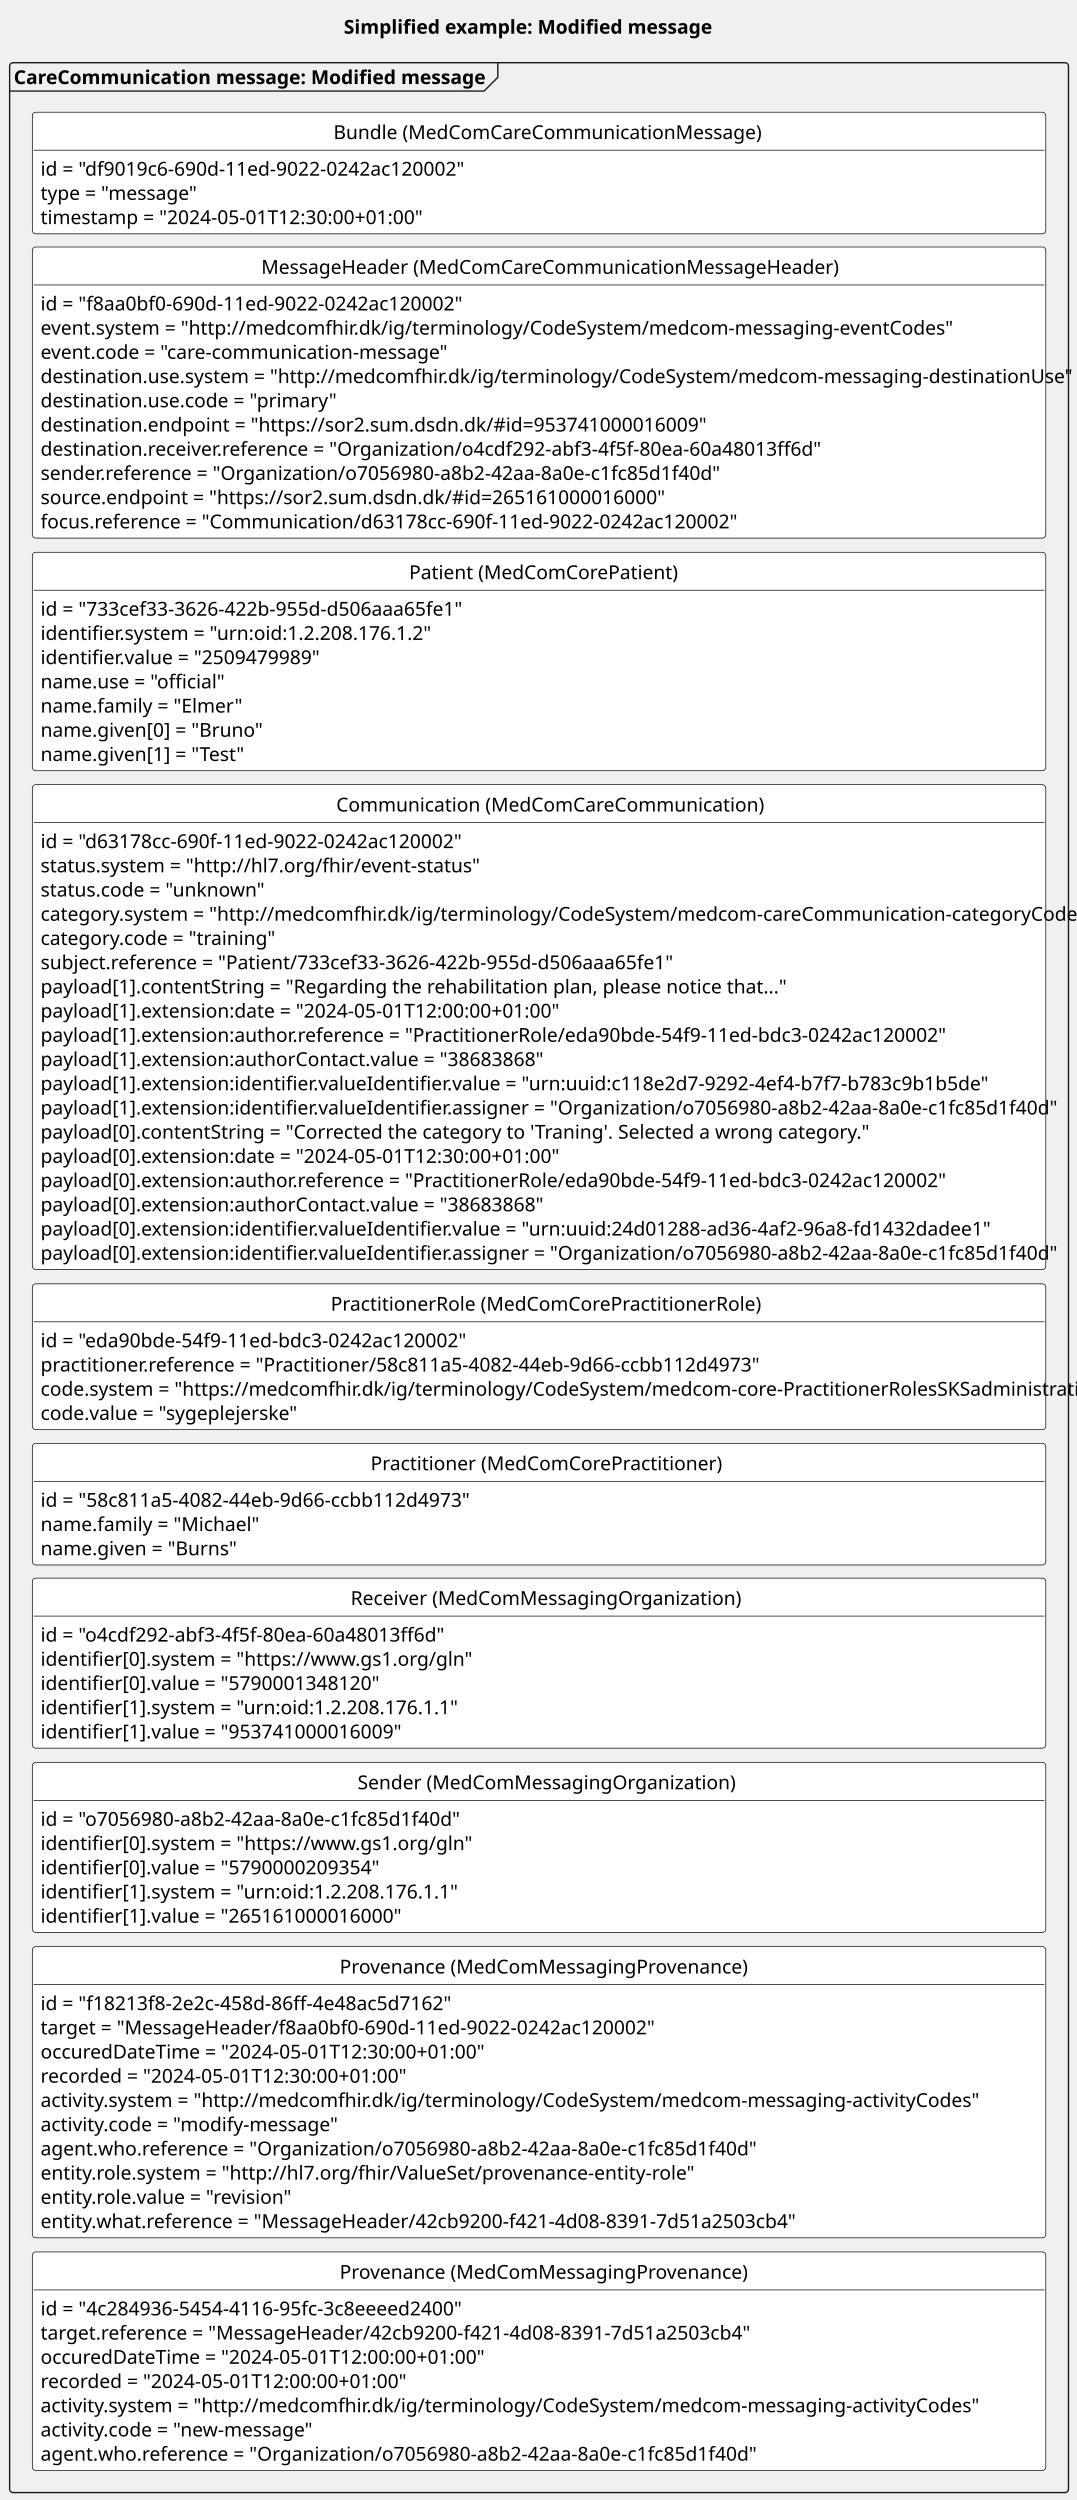
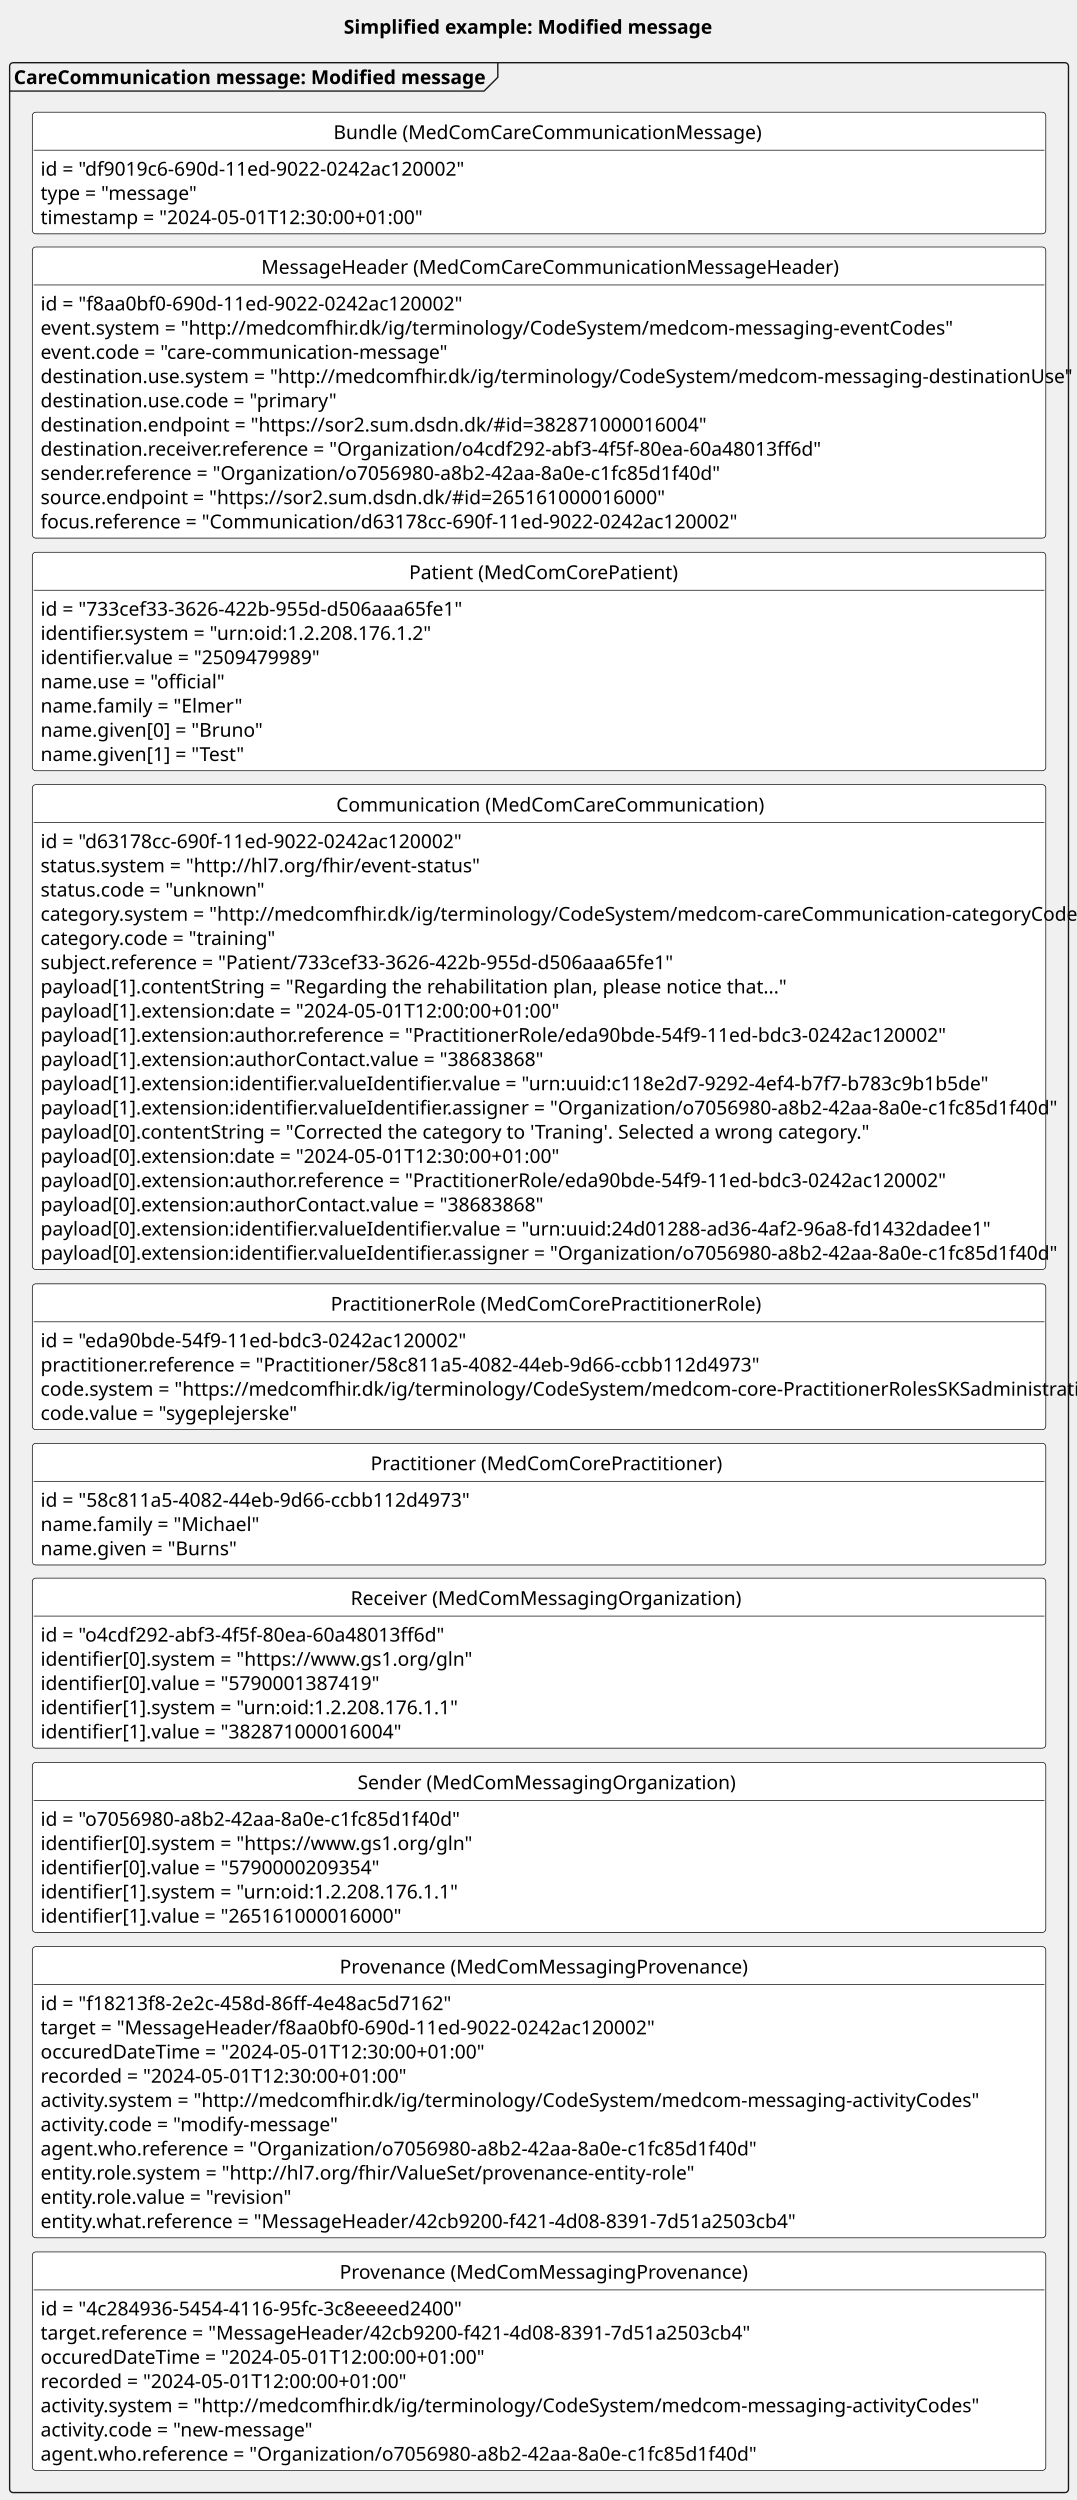
<svg xmlns="http://www.w3.org/2000/svg" contentStyleType="text/css" height="1818px" preserveAspectRatio="none" style="width:783px;height:1818px;background:#FFFFFF;" version="1.1" viewBox="0 0 783 1818" width="783px" zoomAndPan="magnify">
  <defs />
  <g>
    <rect fill="none" height="27.609" id="_title" style="stroke:none;stroke-width:1.0;" width="279" x="245" y="5" />
    <text fill="#000000" font-family="sans-serif" font-size="14" font-weight="bold" lengthAdjust="spacing" textLength="269" x="250" y="24.533">Simplified example: Modified message</text>
    <g id="cluster_modify">
      <rect fill="none" height="1767" rx="2.5" ry="2.5" style="stroke:#181818;stroke-width:1.0;" width="770" x="7" y="45.609" />
      <path d="M362,45.609 L362,56.219 L352,66.219 L7,66.219 " fill="none" style="stroke:#181818;stroke-width:1.0;" />
      <text fill="#000000" font-family="sans-serif" font-size="14" font-weight="bold" lengthAdjust="spacing" textLength="345" x="10" y="61.143">CareCommunication message: Modified message</text>
    </g>
    <g id="elem_modifyB">
      <rect codeLine="19" fill="#FFFFFF" height="88.438" id="modifyB" rx="2.5" ry="2.5" style="stroke:#000000;stroke-width:0.5;" width="737" x="23.5" y="81.609" />
      <text fill="#000000" font-family="sans-serif" font-size="14" lengthAdjust="spacing" textLength="299" x="242.5" y="101.143">Bundle (MedComCareCommunicationMessage)</text>
      <line style="stroke:#000000;stroke-width:0.5;" x1="24.5" x2="759.5" y1="109.219" y2="109.219" />
      <text fill="#000000" font-family="sans-serif" font-size="14" lengthAdjust="spacing" textLength="307" x="29.5" y="127.752">id = "df9019c6-690d-11ed-9022-0242ac120002"</text>
      <text fill="#000000" font-family="sans-serif" font-size="14" lengthAdjust="spacing" textLength="110" x="29.5" y="145.361">type = "message"</text>
      <text fill="#000000" font-family="sans-serif" font-size="14" lengthAdjust="spacing" textLength="273" x="29.5" y="162.971">timestamp = "2024-05-01T12:30:00+01:00"</text>
    </g>
    <g id="elem_modifyMH">
      <rect codeLine="24" fill="#FFFFFF" height="211.703" id="modifyMH" rx="2.5" ry="2.5" style="stroke:#000000;stroke-width:0.5;" width="737" x="23.5" y="179.609" />
      <text fill="#000000" font-family="sans-serif" font-size="14" lengthAdjust="spacing" textLength="404" x="190" y="199.143">MessageHeader (MedComCareCommunicationMessageHeader)</text>
      <line style="stroke:#000000;stroke-width:0.5;" x1="24.5" x2="759.5" y1="207.219" y2="207.219" />
      <text fill="#000000" font-family="sans-serif" font-size="14" lengthAdjust="spacing" textLength="304" x="29.5" y="225.752">id = "f8aa0bf0-690d-11ed-9022-0242ac120002"</text>
      <text fill="#000000" font-family="sans-serif" font-size="14" lengthAdjust="spacing" textLength="624" x="29.5" y="243.361">event.system = "http://medcomfhir.dk/ig/terminology/CodeSystem/medcom-messaging-eventCodes"</text>
      <text fill="#000000" font-family="sans-serif" font-size="14" lengthAdjust="spacing" textLength="285" x="29.5" y="260.971">event.code = "care-communication-message"</text>
      <text fill="#000000" font-family="sans-serif" font-size="14" lengthAdjust="spacing" textLength="702" x="29.5" y="278.58">destination.use.system = "http://medcomfhir.dk/ig/terminology/CodeSystem/medcom-messaging-destinationUse"</text>
      <text fill="#000000" font-family="sans-serif" font-size="14" lengthAdjust="spacing" textLength="204" x="29.5" y="296.19">destination.use.code = "primary"</text>
-       <text fill="#000000" font-family="sans-serif" font-size="14" lengthAdjust="spacing" textLength="460" x="29.5" y="313.799">destination.endpoint = "https://sor2.sum.dsdn.dk/#id=953741000016009"</text>
+       <text fill="#000000" font-family="sans-serif" font-size="14" lengthAdjust="spacing" textLength="460" x="29.5" y="313.799">destination.endpoint = "https://sor2.sum.dsdn.dk/#id=382871000016004"</text>
      <text fill="#000000" font-family="sans-serif" font-size="14" lengthAdjust="spacing" textLength="550" x="29.5" y="331.408">destination.receiver.reference = "Organization/o4cdf292-abf3-4f5f-80ea-60a48013ff6d"</text>
      <text fill="#000000" font-family="sans-serif" font-size="14" lengthAdjust="spacing" textLength="485" x="29.5" y="349.018">sender.reference = "Organization/o7056980-a8b2-42aa-8a0e-c1fc85d1f40d"</text>
      <text fill="#000000" font-family="sans-serif" font-size="14" lengthAdjust="spacing" textLength="434" x="29.5" y="366.627">source.endpoint = "https://sor2.sum.dsdn.dk/#id=265161000016000"</text>
      <text fill="#000000" font-family="sans-serif" font-size="14" lengthAdjust="spacing" textLength="495" x="29.5" y="384.236">focus.reference = "Communication/d63178cc-690f-11ed-9022-0242ac120002"</text>
    </g>
    <g id="elem_modifyPT">
      <rect codeLine="36" fill="#FFFFFF" height="158.875" id="modifyPT" rx="2.5" ry="2.5" style="stroke:#000000;stroke-width:0.5;" width="737" x="23.5" y="401.609" />
      <text fill="#000000" font-family="sans-serif" font-size="14" lengthAdjust="spacing" textLength="189" x="297.5" y="421.143">Patient (MedComCorePatient)</text>
      <line style="stroke:#000000;stroke-width:0.5;" x1="24.5" x2="759.5" y1="429.219" y2="429.219" />
      <text fill="#000000" font-family="sans-serif" font-size="14" lengthAdjust="spacing" textLength="304" x="29.5" y="447.752">id = "733cef33-3626-422b-955d-d506aaa65fe1"</text>
      <text fill="#000000" font-family="sans-serif" font-size="14" lengthAdjust="spacing" textLength="276" x="29.5" y="465.361">identifier.system = "urn:oid:1.2.208.176.1.2"</text>
      <text fill="#000000" font-family="sans-serif" font-size="14" lengthAdjust="spacing" textLength="198" x="29.5" y="482.971">identifier.value = "2509479989"</text>
      <text fill="#000000" font-family="sans-serif" font-size="14" lengthAdjust="spacing" textLength="128" x="29.5" y="500.58">name.use = "official"</text>
      <text fill="#000000" font-family="sans-serif" font-size="14" lengthAdjust="spacing" textLength="137" x="29.5" y="518.189">name.family = "Elmer"</text>
      <text fill="#000000" font-family="sans-serif" font-size="14" lengthAdjust="spacing" textLength="153" x="29.5" y="535.799">name.given[0] = "Bruno"</text>
      <text fill="#000000" font-family="sans-serif" font-size="14" lengthAdjust="spacing" textLength="143" x="29.5" y="553.408">name.given[1] = "Test"</text>
    </g>
    <g id="elem_newCom">
      <rect codeLine="45" fill="#FFFFFF" height="352.578" id="newCom" rx="2.5" ry="2.5" style="stroke:#000000;stroke-width:0.5;" width="737" x="23.5" y="570.609" />
      <text fill="#000000" font-family="sans-serif" font-size="14" lengthAdjust="spacing" textLength="295" x="244.5" y="590.143">Communication (MedComCareCommunication)</text>
      <line style="stroke:#000000;stroke-width:0.5;" x1="24.5" x2="759.5" y1="598.219" y2="598.219" />
      <text fill="#000000" font-family="sans-serif" font-size="14" lengthAdjust="spacing" textLength="306" x="29.5" y="616.752">id = "d63178cc-690f-11ed-9022-0242ac120002"</text>
      <text fill="#000000" font-family="sans-serif" font-size="14" lengthAdjust="spacing" textLength="298" x="29.5" y="634.361">status.system = "http://hl7.org/fhir/event-status"</text>
      <text fill="#000000" font-family="sans-serif" font-size="14" lengthAdjust="spacing" textLength="155" x="29.5" y="651.971">status.code = "unknown"</text>
      <text fill="#000000" font-family="sans-serif" font-size="14" lengthAdjust="spacing" textLength="721" x="29.5" y="669.58">category.system = "http://medcomfhir.dk/ig/terminology/CodeSystem/medcom-careCommunication-categoryCodes"</text>
      <text fill="#000000" font-family="sans-serif" font-size="14" lengthAdjust="spacing" textLength="163" x="29.5" y="687.189">category.code = "training"</text>
      <text fill="#000000" font-family="sans-serif" font-size="14" lengthAdjust="spacing" textLength="451" x="29.5" y="704.799">subject.reference = "Patient/733cef33-3626-422b-955d-d506aaa65fe1"</text>
      <text fill="#000000" font-family="sans-serif" font-size="14" lengthAdjust="spacing" textLength="518" x="29.5" y="722.408">payload[1].contentString = "Regarding the rehabilitation plan, please notice that..."</text>
      <text fill="#000000" font-family="sans-serif" font-size="14" lengthAdjust="spacing" textLength="371" x="29.5" y="740.018">payload[1].extension:date = "2024-05-01T12:00:00+01:00"</text>
      <text fill="#000000" font-family="sans-serif" font-size="14" lengthAdjust="spacing" textLength="641" x="29.5" y="757.627">payload[1].extension:author.reference = "PractitionerRole/eda90bde-54f9-11ed-bdc3-0242ac120002"</text>
      <text fill="#000000" font-family="sans-serif" font-size="14" lengthAdjust="spacing" textLength="352" x="29.5" y="775.236">payload[1].extension:authorContact.value = "38683868"</text>
      <text fill="#000000" font-family="sans-serif" font-size="14" lengthAdjust="spacing" textLength="666" x="29.5" y="792.846">payload[1].extension:identifier.valueIdentifier.value = "urn:uuid:c118e2d7-9292-4ef4-b7f7-b783c9b1b5de"</text>
      <text fill="#000000" font-family="sans-serif" font-size="14" lengthAdjust="spacing" textLength="714" x="29.5" y="810.455">payload[1].extension:identifier.valueIdentifier.assigner = "Organization/o7056980-a8b2-42aa-8a0e-c1fc85d1f40d"</text>
      <text fill="#000000" font-family="sans-serif" font-size="14" lengthAdjust="spacing" textLength="581" x="29.5" y="828.064">payload[0].contentString = "Corrected the category to 'Traning'. Selected a wrong category."</text>
      <text fill="#000000" font-family="sans-serif" font-size="14" lengthAdjust="spacing" textLength="371" x="29.5" y="845.674">payload[0].extension:date = "2024-05-01T12:30:00+01:00"</text>
      <text fill="#000000" font-family="sans-serif" font-size="14" lengthAdjust="spacing" textLength="641" x="29.5" y="863.283">payload[0].extension:author.reference = "PractitionerRole/eda90bde-54f9-11ed-bdc3-0242ac120002"</text>
      <text fill="#000000" font-family="sans-serif" font-size="14" lengthAdjust="spacing" textLength="352" x="29.5" y="880.893">payload[0].extension:authorContact.value = "38683868"</text>
      <text fill="#000000" font-family="sans-serif" font-size="14" lengthAdjust="spacing" textLength="668" x="29.5" y="898.502">payload[0].extension:identifier.valueIdentifier.value = "urn:uuid:24d01288-ad36-4af2-96a8-fd1432dadee1"</text>
      <text fill="#000000" font-family="sans-serif" font-size="14" lengthAdjust="spacing" textLength="714" x="29.5" y="916.111">payload[0].extension:identifier.valueIdentifier.assigner = "Organization/o7056980-a8b2-42aa-8a0e-c1fc85d1f40d"</text>
    </g>
    <g id="elem_modifyPracR">
      <rect codeLine="65" fill="#FFFFFF" height="106.047" id="modifyPracR" rx="2.5" ry="2.5" style="stroke:#000000;stroke-width:0.5;" width="737" x="23.5" y="933.609" />
      <text fill="#000000" font-family="sans-serif" font-size="14" lengthAdjust="spacing" textLength="303" x="240.5" y="953.143">PractitionerRole (MedComCorePractitionerRole)</text>
      <line style="stroke:#000000;stroke-width:0.5;" x1="24.5" x2="759.5" y1="961.219" y2="961.219" />
      <text fill="#000000" font-family="sans-serif" font-size="14" lengthAdjust="spacing" textLength="307" x="29.5" y="979.752">id = "eda90bde-54f9-11ed-bdc3-0242ac120002"</text>
      <text fill="#000000" font-family="sans-serif" font-size="14" lengthAdjust="spacing" textLength="511" x="29.5" y="997.361">practitioner.reference = "Practitioner/58c811a5-4082-44eb-9d66-ccbb112d4973"</text>
      <text fill="#000000" font-family="sans-serif" font-size="14" lengthAdjust="spacing" textLength="725" x="29.5" y="1014.971">code.system = "https://medcomfhir.dk/ig/terminology/CodeSystem/medcom-core-PractitionerRolesSKSadministrativ"</text>
      <text fill="#000000" font-family="sans-serif" font-size="14" lengthAdjust="spacing" textLength="182" x="29.5" y="1032.58">code.value = "sygeplejerske"</text>
    </g>
    <g id="elem_modifyPrac">
      <rect codeLine="71" fill="#FFFFFF" height="88.438" id="modifyPrac" rx="2.5" ry="2.5" style="stroke:#000000;stroke-width:0.5;" width="737" x="23.5" y="1049.609" />
      <text fill="#000000" font-family="sans-serif" font-size="14" lengthAdjust="spacing" textLength="245" x="269.5" y="1069.143">Practitioner (MedComCorePractitioner)</text>
      <line style="stroke:#000000;stroke-width:0.5;" x1="24.5" x2="759.5" y1="1077.219" y2="1077.219" />
      <text fill="#000000" font-family="sans-serif" font-size="14" lengthAdjust="spacing" textLength="310" x="29.5" y="1095.752">id = "58c811a5-4082-44eb-9d66-ccbb112d4973"</text>
      <text fill="#000000" font-family="sans-serif" font-size="14" lengthAdjust="spacing" textLength="149" x="29.5" y="1113.361">name.family = "Michael"</text>
      <text fill="#000000" font-family="sans-serif" font-size="14" lengthAdjust="spacing" textLength="136" x="29.5" y="1130.971">name.given = "Burns"</text>
    </g>
    <g id="elem_modifyROrg">
      <rect codeLine="76" fill="#FFFFFF" height="123.656" id="modifyROrg" rx="2.5" ry="2.5" style="stroke:#000000;stroke-width:0.5;" width="737" x="23.5" y="1147.609" />
      <text fill="#000000" font-family="sans-serif" font-size="14" lengthAdjust="spacing" textLength="274" x="255" y="1167.143">Receiver (MedComMessagingOrganization)</text>
      <line style="stroke:#000000;stroke-width:0.5;" x1="24.5" x2="759.5" y1="1175.219" y2="1175.219" />
      <text fill="#000000" font-family="sans-serif" font-size="14" lengthAdjust="spacing" textLength="288" x="29.5" y="1193.752">id = "o4cdf292-abf3-4f5f-80ea-60a48013ff6d"</text>
      <text fill="#000000" font-family="sans-serif" font-size="14" lengthAdjust="spacing" textLength="289" x="29.5" y="1211.361">identifier[0].system = "https://www.gs1.org/gln"</text>
-       <text fill="#000000" font-family="sans-serif" font-size="14" lengthAdjust="spacing" textLength="238" x="29.5" y="1228.971">identifier[0].value = "5790001348120"</text>
+       <text fill="#000000" font-family="sans-serif" font-size="14" lengthAdjust="spacing" textLength="238" x="29.5" y="1228.971">identifier[0].value = "5790001387419"</text>
      <text fill="#000000" font-family="sans-serif" font-size="14" lengthAdjust="spacing" textLength="292" x="29.5" y="1246.58">identifier[1].system = "urn:oid:1.2.208.176.1.1"</text>
-       <text fill="#000000" font-family="sans-serif" font-size="14" lengthAdjust="spacing" textLength="254" x="29.5" y="1264.189">identifier[1].value = "953741000016009"</text>
+       <text fill="#000000" font-family="sans-serif" font-size="14" lengthAdjust="spacing" textLength="254" x="29.5" y="1264.189">identifier[1].value = "382871000016004"</text>
    </g>
    <g id="elem_modifySOrg">
      <rect codeLine="83" fill="#FFFFFF" height="123.656" id="modifySOrg" rx="2.5" ry="2.5" style="stroke:#000000;stroke-width:0.5;" width="737" x="23.5" y="1281.609" />
      <text fill="#000000" font-family="sans-serif" font-size="14" lengthAdjust="spacing" textLength="264" x="260" y="1301.143">Sender (MedComMessagingOrganization)</text>
      <line style="stroke:#000000;stroke-width:0.5;" x1="24.5" x2="759.5" y1="1309.219" y2="1309.219" />
      <text fill="#000000" font-family="sans-serif" font-size="14" lengthAdjust="spacing" textLength="303" x="29.5" y="1327.752">id = "o7056980-a8b2-42aa-8a0e-c1fc85d1f40d"</text>
      <text fill="#000000" font-family="sans-serif" font-size="14" lengthAdjust="spacing" textLength="289" x="29.5" y="1345.361">identifier[0].system = "https://www.gs1.org/gln"</text>
      <text fill="#000000" font-family="sans-serif" font-size="14" lengthAdjust="spacing" textLength="238" x="29.5" y="1362.971">identifier[0].value = "5790000209354"</text>
      <text fill="#000000" font-family="sans-serif" font-size="14" lengthAdjust="spacing" textLength="292" x="29.5" y="1380.58">identifier[1].system = "urn:oid:1.2.208.176.1.1"</text>
      <text fill="#000000" font-family="sans-serif" font-size="14" lengthAdjust="spacing" textLength="254" x="29.5" y="1398.189">identifier[1].value = "265161000016000"</text>
    </g>
    <g id="elem_modifyPRO">
      <rect codeLine="90" fill="#FFFFFF" height="211.703" id="modifyPRO" rx="2.5" ry="2.5" style="stroke:#000000;stroke-width:0.5;" width="737" x="23.5" y="1415.609" />
      <text fill="#000000" font-family="sans-serif" font-size="14" lengthAdjust="spacing" textLength="290" x="247" y="1435.143">Provenance (MedComMessagingProvenance)</text>
      <line style="stroke:#000000;stroke-width:0.5;" x1="24.5" x2="759.5" y1="1443.219" y2="1443.219" />
      <text fill="#000000" font-family="sans-serif" font-size="14" lengthAdjust="spacing" textLength="295" x="29.5" y="1461.752">id = "f18213f8-2e2c-458d-86ff-4e48ac5d7162"</text>
      <text fill="#000000" font-family="sans-serif" font-size="14" lengthAdjust="spacing" textLength="437" x="29.5" y="1479.361">target = "MessageHeader/f8aa0bf0-690d-11ed-9022-0242ac120002"</text>
      <text fill="#000000" font-family="sans-serif" font-size="14" lengthAdjust="spacing" textLength="321" x="29.5" y="1496.971">occuredDateTime = "2024-05-01T12:30:00+01:00"</text>
      <text fill="#000000" font-family="sans-serif" font-size="14" lengthAdjust="spacing" textLength="266" x="29.5" y="1514.58">recorded = "2024-05-01T12:30:00+01:00"</text>
      <text fill="#000000" font-family="sans-serif" font-size="14" lengthAdjust="spacing" textLength="640" x="29.5" y="1532.189">activity.system = "http://medcomfhir.dk/ig/terminology/CodeSystem/medcom-messaging-activityCodes"</text>
      <text fill="#000000" font-family="sans-serif" font-size="14" lengthAdjust="spacing" textLength="207" x="29.5" y="1549.799">activity.code = "modify-message"</text>
      <text fill="#000000" font-family="sans-serif" font-size="14" lengthAdjust="spacing" textLength="506" x="29.5" y="1567.408">agent.who.reference = "Organization/o7056980-a8b2-42aa-8a0e-c1fc85d1f40d"</text>
      <text fill="#000000" font-family="sans-serif" font-size="14" lengthAdjust="spacing" textLength="448" x="29.5" y="1585.018">entity.role.system = "http://hl7.org/fhir/ValueSet/provenance-entity-role"</text>
      <text fill="#000000" font-family="sans-serif" font-size="14" lengthAdjust="spacing" textLength="175" x="29.5" y="1602.627">entity.role.value = "revision"</text>
      <text fill="#000000" font-family="sans-serif" font-size="14" lengthAdjust="spacing" textLength="535" x="29.5" y="1620.236">entity.what.reference = "MessageHeader/42cb9200-f421-4d08-8391-7d51a2503cb4"</text>
    </g>
    <g id="elem_newPRO">
      <rect codeLine="102" fill="#FFFFFF" height="158.875" id="newPRO" rx="2.5" ry="2.5" style="stroke:#000000;stroke-width:0.5;" width="737" x="23.5" y="1637.609" />
      <text fill="#000000" font-family="sans-serif" font-size="14" lengthAdjust="spacing" textLength="290" x="247" y="1657.143">Provenance (MedComMessagingProvenance)</text>
      <line style="stroke:#000000;stroke-width:0.5;" x1="24.5" x2="759.5" y1="1665.219" y2="1665.219" />
      <text fill="#000000" font-family="sans-serif" font-size="14" lengthAdjust="spacing" textLength="306" x="29.5" y="1683.752">id = "4c284936-5454-4116-95fc-3c8eeeed2400"</text>
      <text fill="#000000" font-family="sans-serif" font-size="14" lengthAdjust="spacing" textLength="505" x="29.5" y="1701.361">target.reference = "MessageHeader/42cb9200-f421-4d08-8391-7d51a2503cb4"</text>
      <text fill="#000000" font-family="sans-serif" font-size="14" lengthAdjust="spacing" textLength="321" x="29.5" y="1718.971">occuredDateTime = "2024-05-01T12:00:00+01:00"</text>
      <text fill="#000000" font-family="sans-serif" font-size="14" lengthAdjust="spacing" textLength="266" x="29.5" y="1736.58">recorded = "2024-05-01T12:00:00+01:00"</text>
      <text fill="#000000" font-family="sans-serif" font-size="14" lengthAdjust="spacing" textLength="640" x="29.5" y="1754.189">activity.system = "http://medcomfhir.dk/ig/terminology/CodeSystem/medcom-messaging-activityCodes"</text>
      <text fill="#000000" font-family="sans-serif" font-size="14" lengthAdjust="spacing" textLength="191" x="29.5" y="1771.799">activity.code = "new-message"</text>
      <text fill="#000000" font-family="sans-serif" font-size="14" lengthAdjust="spacing" textLength="506" x="29.5" y="1789.408">agent.who.reference = "Organization/o7056980-a8b2-42aa-8a0e-c1fc85d1f40d"</text>
    </g>
  </g>
</svg>
